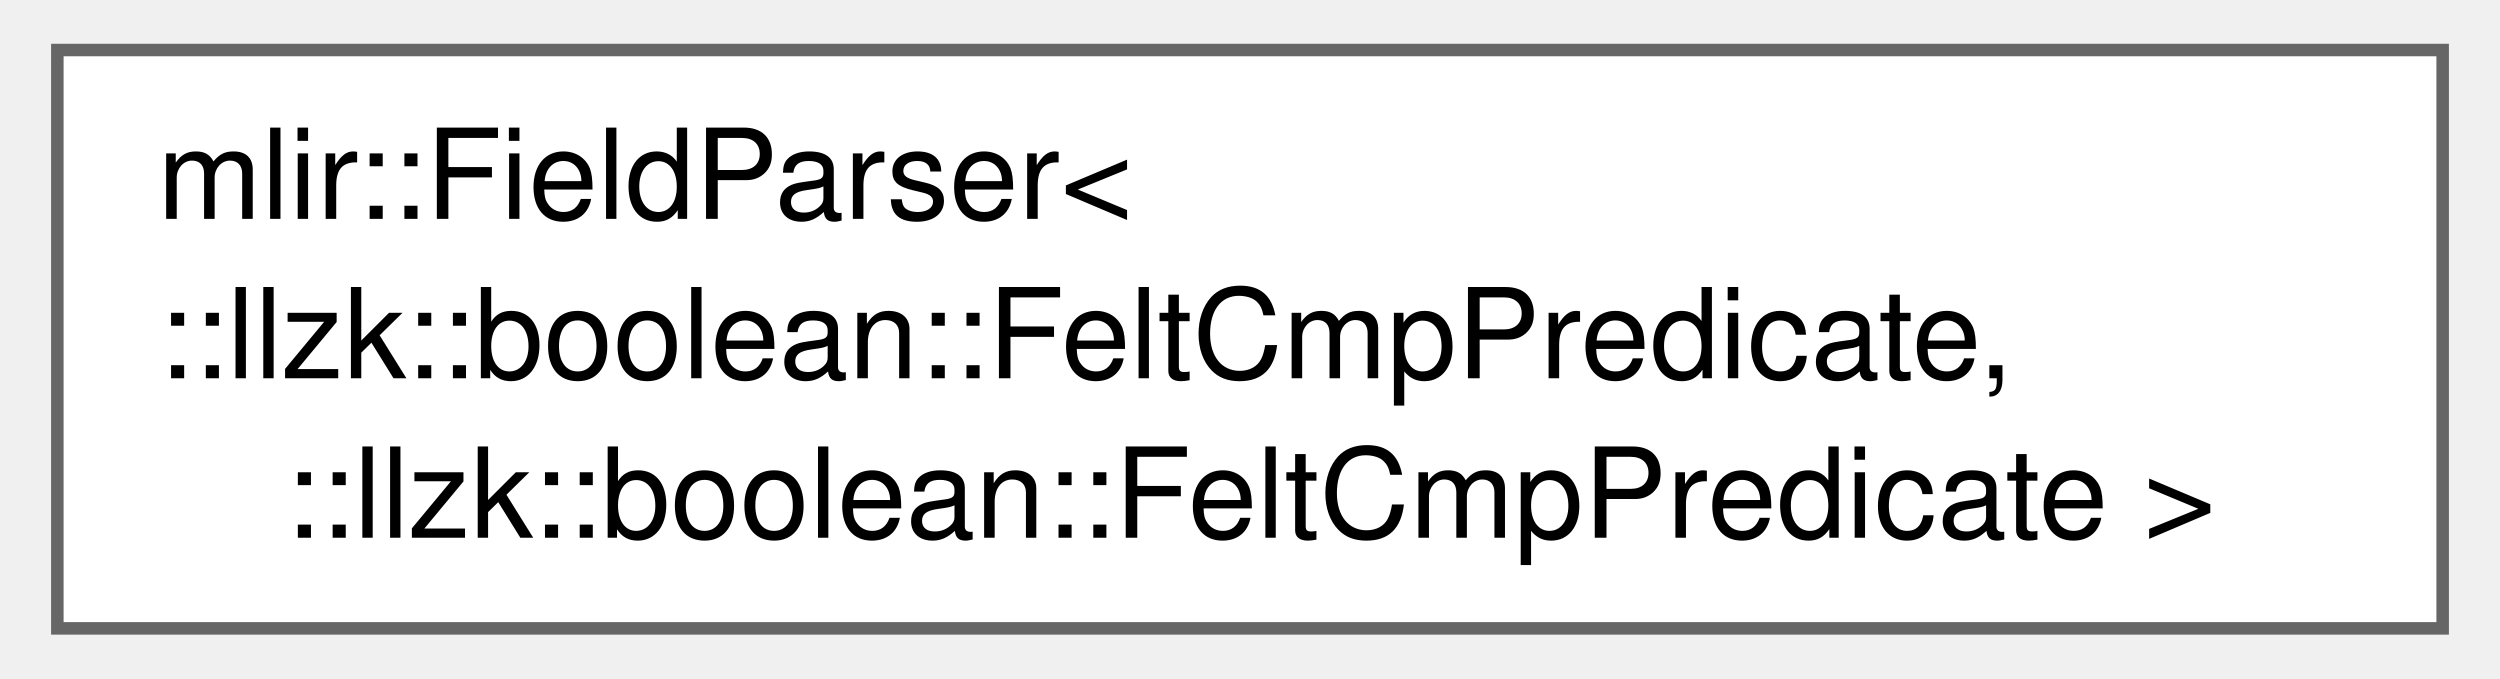
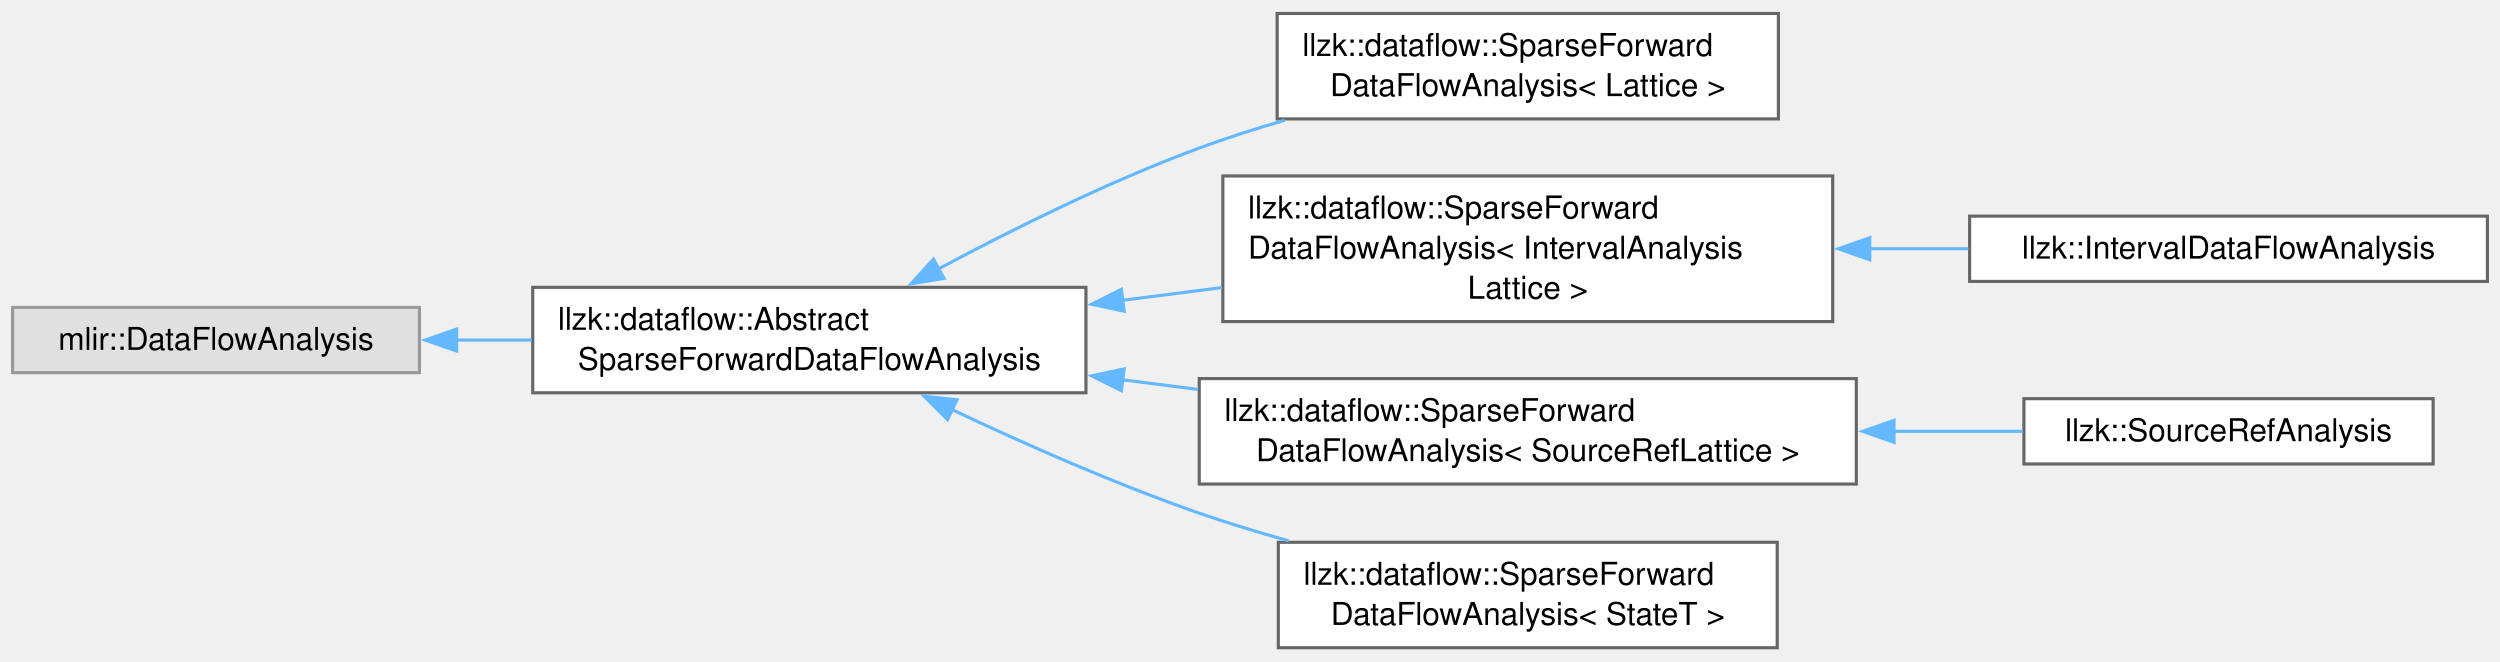
- <svg xmlns="http://www.w3.org/2000/svg" xmlns:xlink="http://www.w3.org/1999/xlink" width="199pt" height="54pt" viewBox="0.00 0.00 198.75 54.25">
-   <g id="graph0" class="graph" transform="scale(1 1) rotate(0) translate(4 50.25)">
+ <svg xmlns="http://www.w3.org/2000/svg" xmlns:xlink="http://www.w3.org/1999/xlink" width="794pt" height="210pt" viewBox="0.00 0.00 794.25 209.50">
+   <g id="graph0" class="graph" transform="scale(1 1) rotate(0) translate(4 205.5)">
    <g id="Node000000" class="node">
      <g id="a_Node000000">
-         <a xlink:href="structmlir_1_1FieldParser_3_1_1llzk_1_1boolean_1_1FeltCmpPredicate_00_01_1_1llzk_1_1boolean_1_1FeltCmpPredicate_01_4.html" target="_top" xlink:title=" ">
-           <polygon fill="white" stroke="#666666" points="190.75,-46.25 0,-46.25 0,0 190.75,0 190.75,-46.25" />
-           <text text-anchor="start" x="8" y="-32.75" font-family="Helvetica,sans-Serif" font-size="10.00">mlir::FieldParser&lt;</text>
-           <text text-anchor="start" x="8" y="-20" font-family="Helvetica,sans-Serif" font-size="10.00">::llzk::boolean::FeltCmpPredicate,</text>
-           <text text-anchor="middle" x="95.38" y="-7.25" font-family="Helvetica,sans-Serif" font-size="10.00"> ::llzk::boolean::FeltCmpPredicate &gt;</text>
+         <a xlink:title=" ">
+           <polygon fill="#e0e0e0" stroke="#999999" points="129.25,-108.12 0,-108.12 0,-87.38 129.25,-87.38 129.25,-108.12" />
+           <text text-anchor="middle" x="64.62" y="-94.62" font-family="Helvetica,sans-Serif" font-size="10.00">mlir::DataFlowAnalysis</text>
+         </a>
+       </g>
+     </g>
+     <g id="Node000001" class="node">
+       <g id="a_Node000001">
+         <a xlink:href="classllzk_1_1dataflow_1_1AbstractSparseForwardDataFlowAnalysis.html" target="_top" xlink:title="LLZK: This class has been ported from the MLIR DenseAnalysis utilities to allow for the use of custom...">
+           <polygon fill="white" stroke="#666666" points="341,-114.5 165.25,-114.5 165.25,-81 341,-81 341,-114.5" />
+           <text text-anchor="start" x="173.25" y="-101" font-family="Helvetica,sans-Serif" font-size="10.00">llzk::dataflow::Abstract</text>
+           <text text-anchor="middle" x="253.12" y="-88.25" font-family="Helvetica,sans-Serif" font-size="10.00">SparseForwardDataFlowAnalysis</text>
+         </a>
+       </g>
+     </g>
+     <g id="edge671_Node000000_Node000001" class="edge">
+       <g id="a_edge671_Node000000_Node000001">
+         <a xlink:title=" ">
+           <path fill="none" stroke="#63b8ff" d="M140.94,-97.75C148.82,-97.75 156.88,-97.75 164.88,-97.75" />
+           <polygon fill="#63b8ff" stroke="#63b8ff" points="141.06,-94.25 131.06,-97.75 141.06,-101.25 141.06,-94.25" />
+         </a>
+       </g>
+     </g>
+     <g id="Node000002" class="node">
+       <g id="a_Node000002">
+         <a xlink:href="classllzk_1_1dataflow_1_1SparseForwardDataFlowAnalysis.html" target="_top" xlink:title=" ">
+           <polygon fill="white" stroke="#666666" points="561,-201.5 401.75,-201.5 401.75,-168 561,-168 561,-201.5" />
+           <text text-anchor="start" x="409.75" y="-188" font-family="Helvetica,sans-Serif" font-size="10.00">llzk::dataflow::SparseForward</text>
+           <text text-anchor="middle" x="481.38" y="-175.25" font-family="Helvetica,sans-Serif" font-size="10.00">DataFlowAnalysis&lt; Lattice &gt;</text>
+         </a>
+       </g>
+     </g>
+     <g id="edge672_Node000001_Node000002" class="edge">
+       <g id="a_edge672_Node000001_Node000002">
+         <a xlink:title=" ">
+           <path fill="none" stroke="#63b8ff" d="M294.09,-120.32C317.66,-132.93 348.39,-148.19 377,-158.75 385.68,-161.95 394.91,-164.9 404.15,-167.56" />
+           <polygon fill="#63b8ff" stroke="#63b8ff" points="295.91,-117.33 285.45,-115.64 292.57,-123.48 295.91,-117.33" />
+         </a>
+       </g>
+     </g>
+     <g id="Node000003" class="node">
+       <g id="a_Node000003">
+         <a xlink:href="classllzk_1_1dataflow_1_1SparseForwardDataFlowAnalysis.html" target="_top" xlink:title=" ">
+           <polygon fill="white" stroke="#666666" points="578.25,-149.88 384.5,-149.88 384.5,-103.62 578.25,-103.62 578.25,-149.88" />
+           <text text-anchor="start" x="392.5" y="-136.38" font-family="Helvetica,sans-Serif" font-size="10.00">llzk::dataflow::SparseForward</text>
+           <text text-anchor="start" x="392.5" y="-123.62" font-family="Helvetica,sans-Serif" font-size="10.00">DataFlowAnalysis&lt; IntervalAnalysis</text>
+           <text text-anchor="middle" x="481.38" y="-110.88" font-family="Helvetica,sans-Serif" font-size="10.00">Lattice &gt;</text>
+         </a>
+       </g>
+     </g>
+     <g id="edge673_Node000001_Node000003" class="edge">
+       <g id="a_edge673_Node000001_Node000003">
+         <a xlink:title=" ">
+           <path fill="none" stroke="#63b8ff" d="M352.59,-110.37C363.09,-111.72 373.76,-113.08 384.24,-114.43" />
+           <polygon fill="#63b8ff" stroke="#63b8ff" points="353.14,-106.91 342.78,-109.11 352.25,-113.86 353.14,-106.91" />
+         </a>
+       </g>
+     </g>
+     <g id="Node000005" class="node">
+       <g id="a_Node000005">
+         <a xlink:href="classllzk_1_1dataflow_1_1SparseForwardDataFlowAnalysis.html" target="_top" xlink:title=" ">
+           <polygon fill="white" stroke="#666666" points="585.75,-85.5 377,-85.5 377,-52 585.75,-52 585.75,-85.5" />
+           <text text-anchor="start" x="385" y="-72" font-family="Helvetica,sans-Serif" font-size="10.00">llzk::dataflow::SparseForward</text>
+           <text text-anchor="middle" x="481.38" y="-59.25" font-family="Helvetica,sans-Serif" font-size="10.00">DataFlowAnalysis&lt; SourceRefLattice &gt;</text>
+         </a>
+       </g>
+     </g>
+     <g id="edge675_Node000001_Node000005" class="edge">
+       <g id="a_edge675_Node000001_Node000005">
+         <a xlink:title=" ">
+           <path fill="none" stroke="#63b8ff" d="M352.5,-85.14C360.5,-84.12 368.6,-83.08 376.64,-82.05" />
+           <polygon fill="#63b8ff" stroke="#63b8ff" points="352.25,-81.64 342.78,-86.39 353.14,-88.59 352.25,-81.64" />
+         </a>
+       </g>
+     </g>
+     <g id="Node000007" class="node">
+       <g id="a_Node000007">
+         <a xlink:href="classllzk_1_1dataflow_1_1SparseForwardDataFlowAnalysis.html" target="_top" xlink:title="A sparse forward data-flow analysis for propagating SSA value lattices across the IR by implementing ...">
+           <polygon fill="white" stroke="#666666" points="560.62,-33.5 402.12,-33.5 402.12,0 560.62,0 560.62,-33.5" />
+           <text text-anchor="start" x="410.12" y="-20" font-family="Helvetica,sans-Serif" font-size="10.00">llzk::dataflow::SparseForward</text>
+           <text text-anchor="middle" x="481.38" y="-7.25" font-family="Helvetica,sans-Serif" font-size="10.00">DataFlowAnalysis&lt; StateT &gt;</text>
+         </a>
+       </g>
+     </g>
+     <g id="edge677_Node000001_Node000007" class="edge">
+       <g id="a_edge677_Node000001_Node000007">
+         <a xlink:title=" ">
+           <path fill="none" stroke="#63b8ff" d="M298.32,-75.72C321.38,-64.8 350.29,-52.01 377,-42.75 386.09,-39.6 395.76,-36.65 405.38,-33.96" />
+           <polygon fill="#63b8ff" stroke="#63b8ff" points="297.04,-72.45 289.53,-79.93 300.06,-78.76 297.04,-72.45" />
+         </a>
+       </g>
+     </g>
+     <g id="Node000004" class="node">
+       <g id="a_Node000004">
+         <a xlink:href="classllzk_1_1IntervalDataFlowAnalysis.html" target="_top" xlink:title=" ">
+           <polygon fill="white" stroke="#666666" points="786.25,-137.12 621.75,-137.12 621.75,-116.38 786.25,-116.38 786.25,-137.12" />
+           <text text-anchor="middle" x="704" y="-123.62" font-family="Helvetica,sans-Serif" font-size="10.00">llzk::IntervalDataFlowAnalysis</text>
+         </a>
+       </g>
+     </g>
+     <g id="edge674_Node000003_Node000004" class="edge">
+       <g id="a_edge674_Node000003_Node000004">
+         <a xlink:title=" ">
+           <path fill="none" stroke="#63b8ff" d="M589.93,-126.75C600.5,-126.75 611.1,-126.75 621.34,-126.75" />
+           <polygon fill="#63b8ff" stroke="#63b8ff" points="590.02,-123.25 580.02,-126.75 590.02,-130.25 590.02,-123.25" />
+         </a>
+       </g>
+     </g>
+     <g id="Node000006" class="node">
+       <g id="a_Node000006">
+         <a xlink:href="classllzk_1_1SourceRefAnalysis.html" target="_top" xlink:title="The dataflow analysis that computes the set of references that LLZK operations use and produce.">
+           <polygon fill="white" stroke="#666666" points="769,-79.12 639,-79.12 639,-58.38 769,-58.38 769,-79.12" />
+           <text text-anchor="middle" x="704" y="-65.62" font-family="Helvetica,sans-Serif" font-size="10.00">llzk::SourceRefAnalysis</text>
+         </a>
+       </g>
+     </g>
+     <g id="edge676_Node000005_Node000006" class="edge">
+       <g id="a_edge676_Node000005_Node000006">
+         <a xlink:title=" ">
+           <path fill="none" stroke="#63b8ff" d="M597.56,-68.75C611.68,-68.75 625.69,-68.75 638.67,-68.75" />
+           <polygon fill="#63b8ff" stroke="#63b8ff" points="597.74,-65.25 587.74,-68.75 597.74,-72.25 597.74,-65.25" />
        </a>
      </g>
    </g>
  </g>
</svg>
